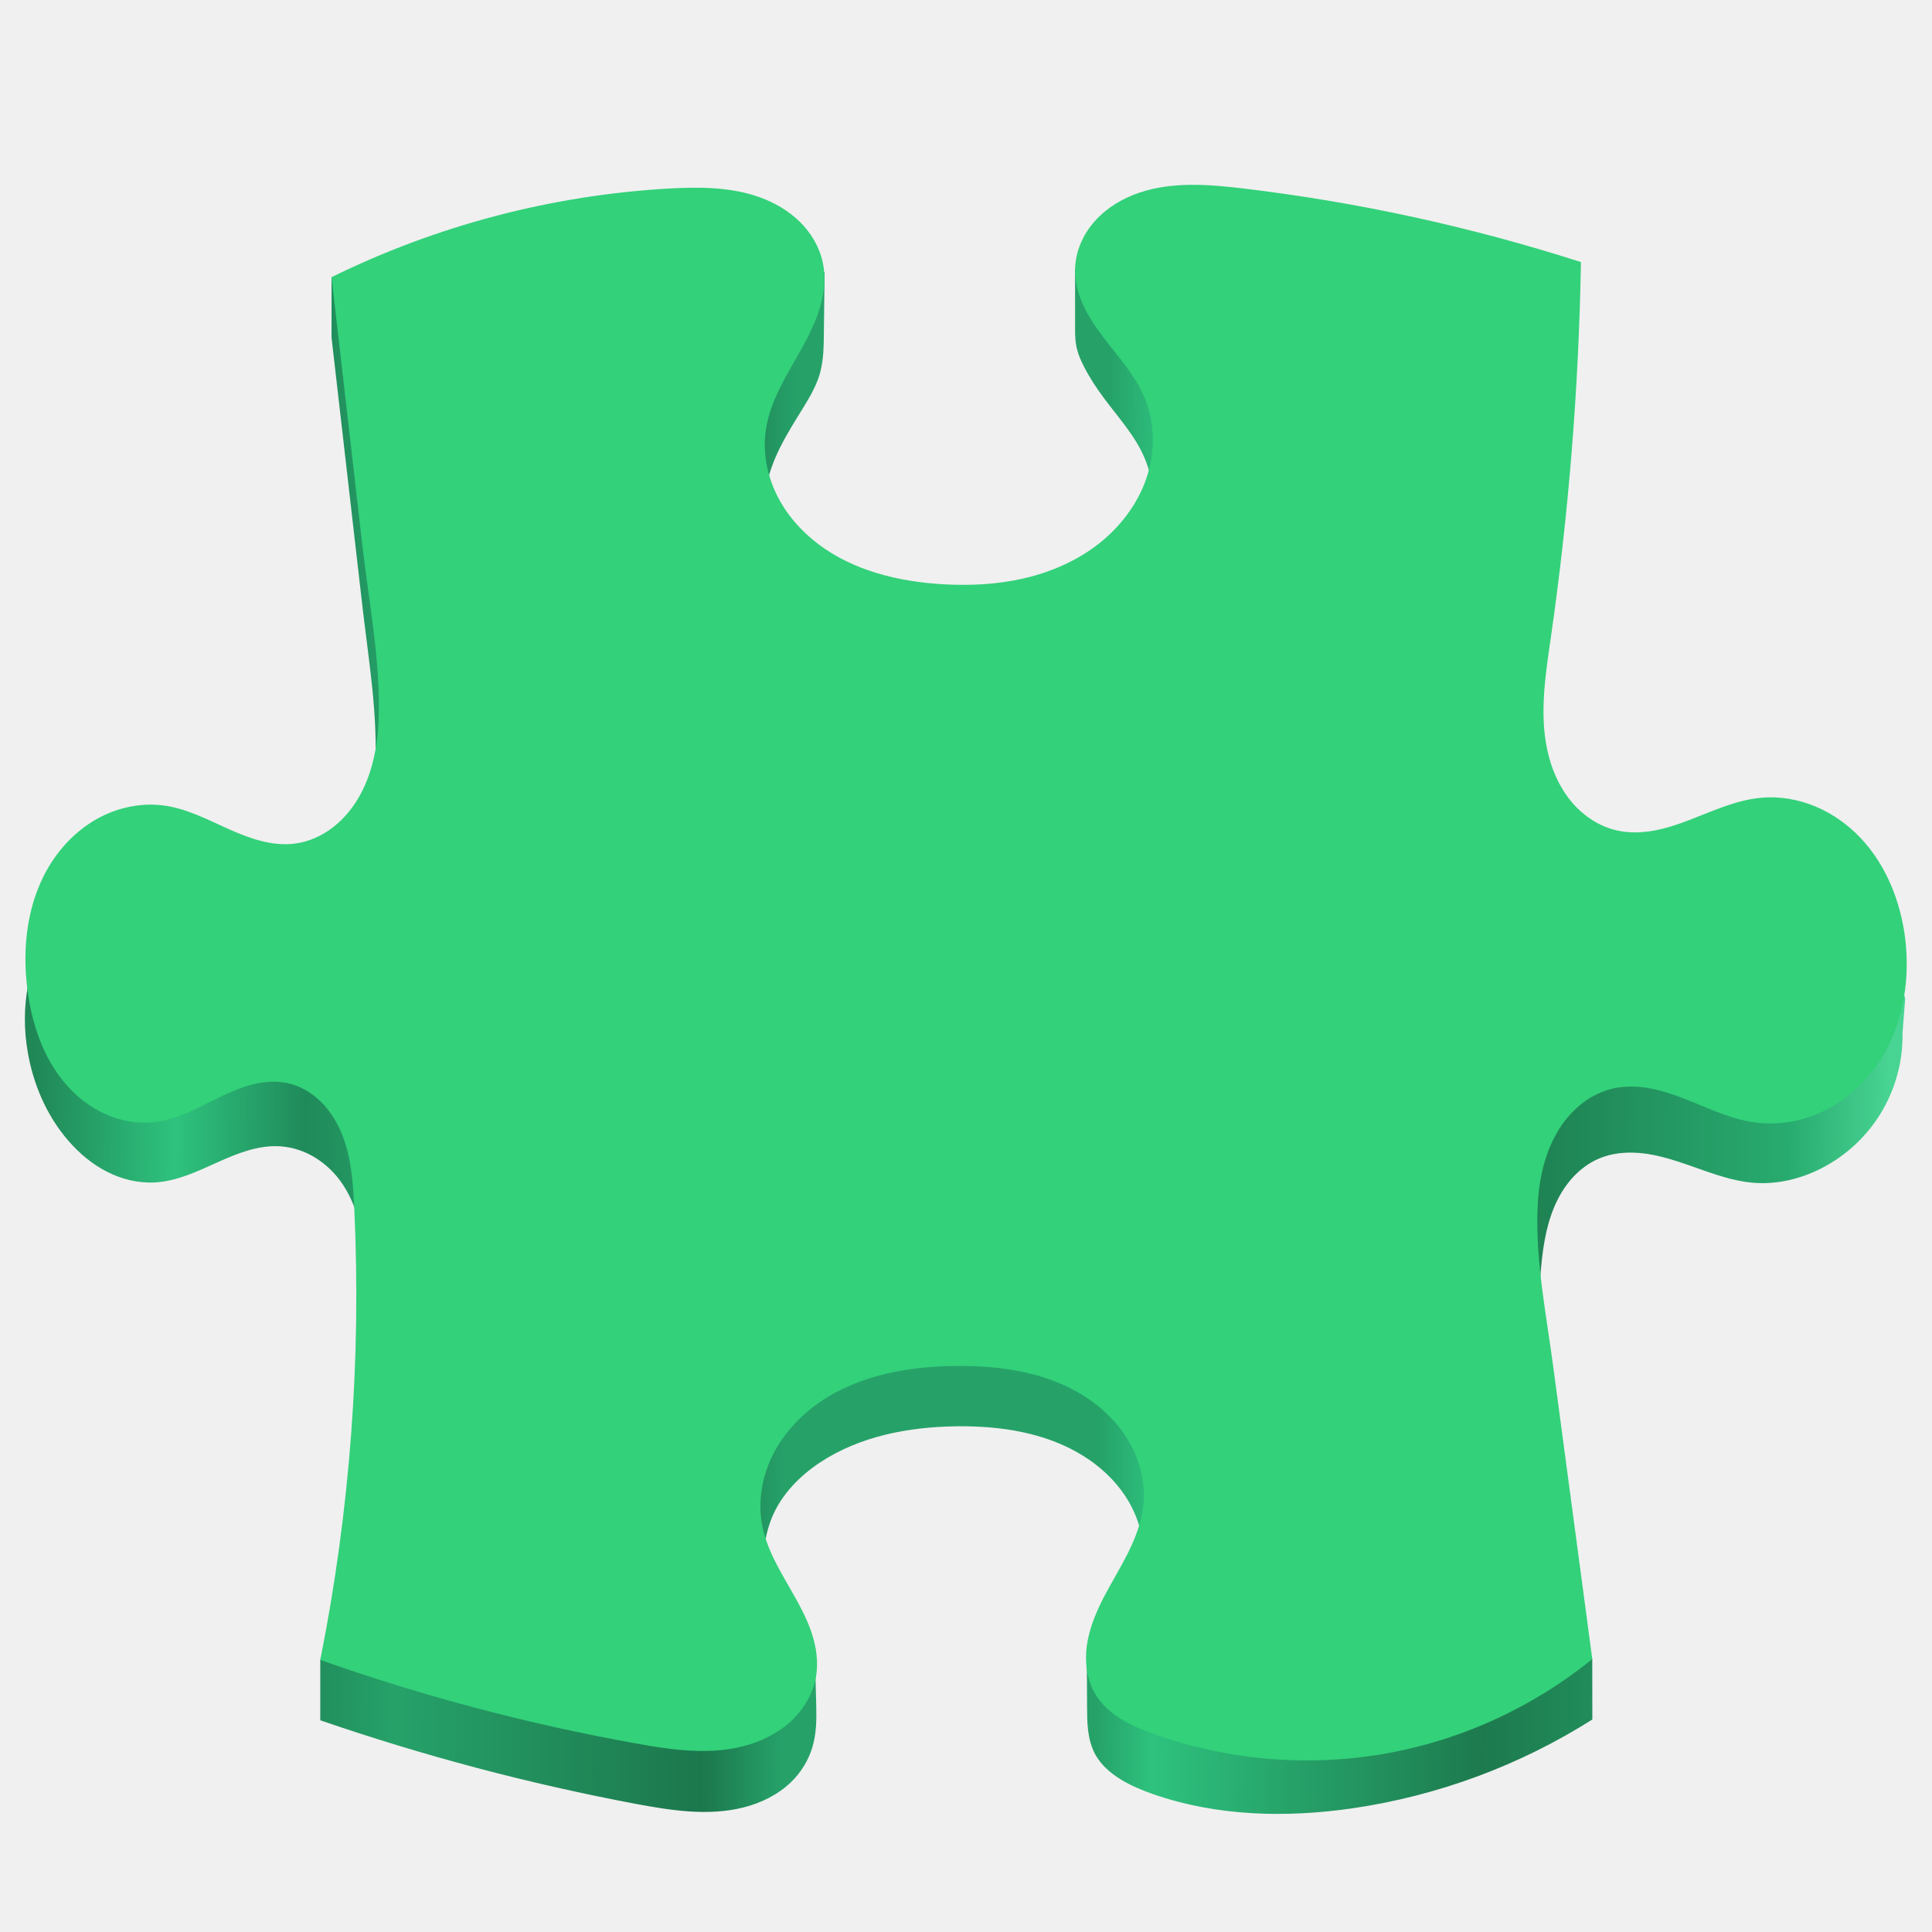
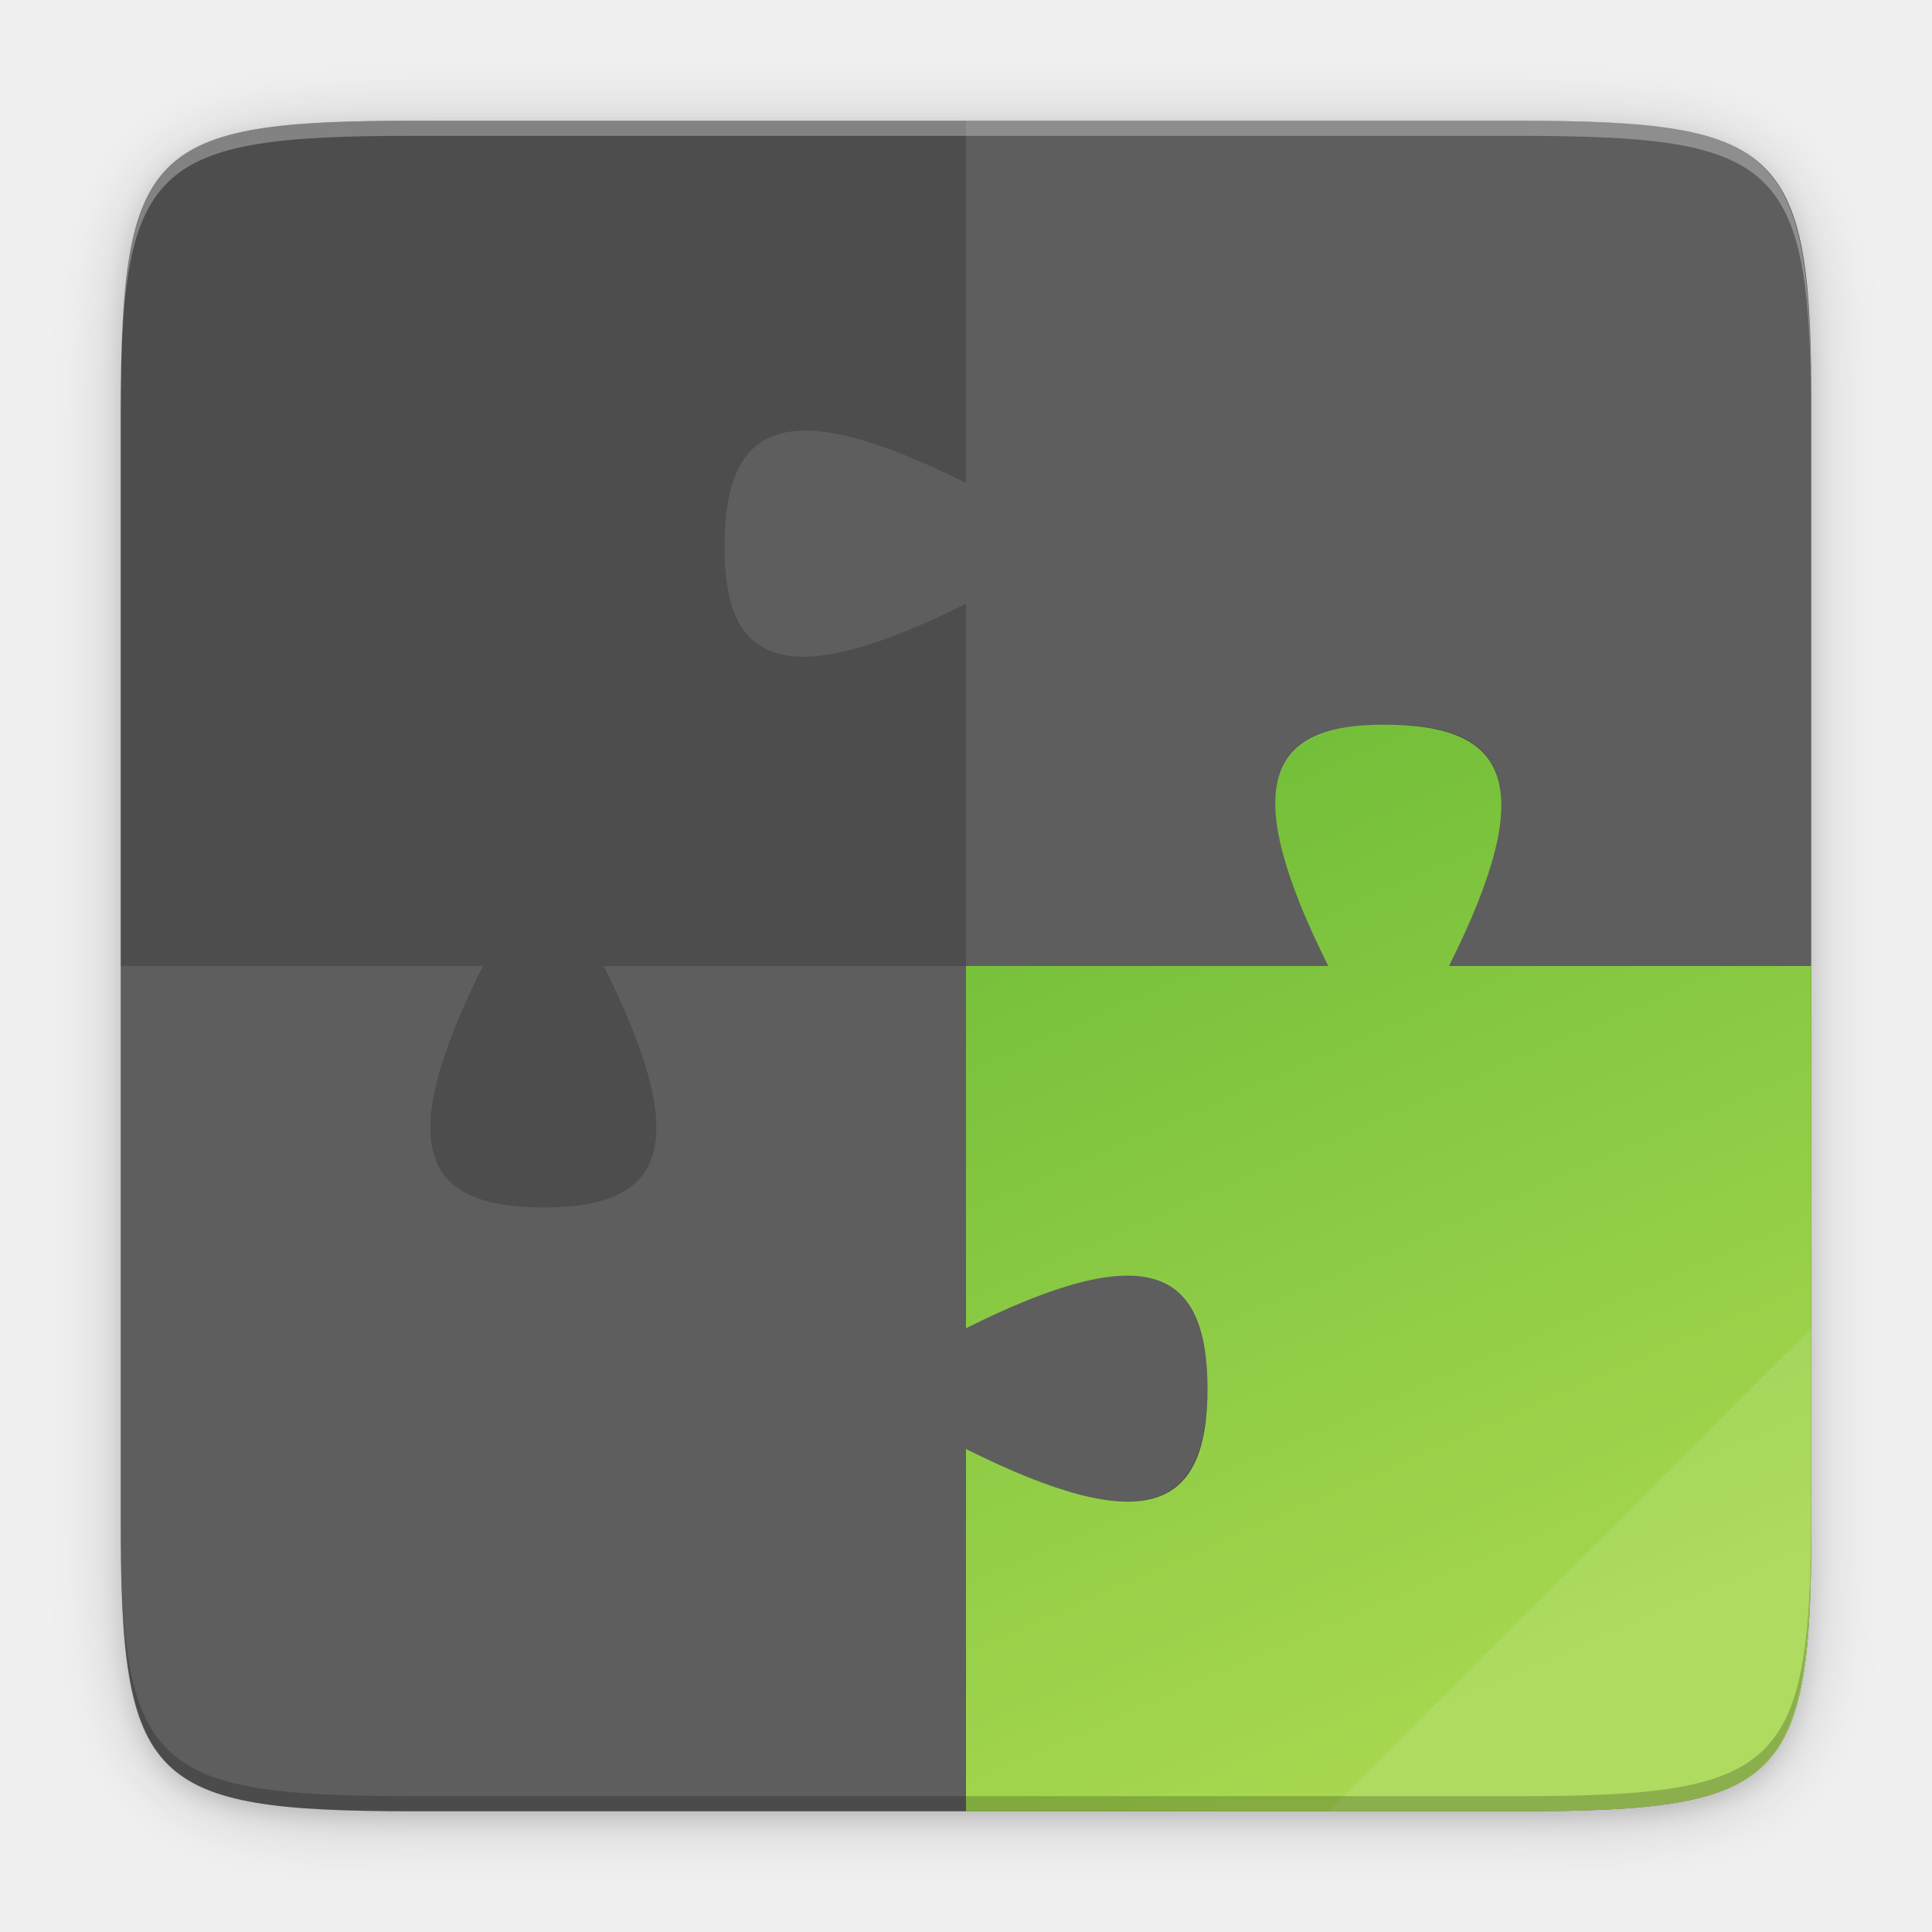
- <svg xmlns="http://www.w3.org/2000/svg" width="128" height="128">
+ <svg xmlns="http://www.w3.org/2000/svg" xmlns:xlink="http://www.w3.org/1999/xlink" width="128" height="128">
  <defs>
-     <linearGradient id="a" gradientUnits="userSpaceOnUse" x1="10.23" y1="87.43" x2="133.236" y2="88.679" gradientTransform="translate(-8 -16)">
-       <stop offset="0" stop-color="#208757" />
-       <stop offset=".077" stop-color="#2ec27e" />
-       <stop offset=".147" stop-color="#208a5a" />
-       <stop offset=".198" stop-color="#26a269" />
-       <stop offset=".364" stop-color="#1c774d" />
-       <stop offset=".407" stop-color="#26a269" />
-       <stop offset=".493" stop-color="#26a269" />
-       <stop offset=".576" stop-color="#26a269" />
-       <stop offset=".606" stop-color="#2ec27e" />
-       <stop offset=".681" stop-color="#26a269" />
-       <stop offset=".784" stop-color="#1d7a4e" />
-       <stop offset=".945" stop-color="#28ab6f" />
-       <stop offset="1" stop-color="#48d493" />
+     <linearGradient xlink:href="#a" id="e" x1="109.291" y1="42.312" x2="187.632" y2="266" gradientUnits="userSpaceOnUse" gradientTransform="matrix(.5 0 0 .5 -12 -14)" />
+     <linearGradient id="a">
+       <stop offset="0" style="stop-color:#4d4d4d;stop-opacity:1" />
+       <stop offset="1" style="stop-color:#4d4d4d;stop-opacity:1" />
    </linearGradient>
+     <linearGradient xlink:href="#b" id="f" x1="96" y1="44" x2="192.887" y2="266" gradientUnits="userSpaceOnUse" gradientTransform="matrix(.5 0 0 .5 -12 -14)" />
+     <linearGradient id="b">
+       <stop offset="0" style="stop-color:#46a926;stop-opacity:1" />
+       <stop offset="1" style="stop-color:#a6d74f;stop-opacity:1" />
+     </linearGradient>
+     <filter style="color-interpolation-filters:sRGB" id="c" x="-.012" width="1.024" y="-.012" height="1.024">
+       <feGaussianBlur stdDeviation="1.12" />
+     </filter>
+     <filter style="color-interpolation-filters:sRGB" id="d" x="-.048" width="1.096" y="-.048" height="1.096">
+       <feGaussianBlur stdDeviation="4.48" />
+     </filter>
  </defs>
-   <path d="M21.965 18.363v4l2.039 17.75c.418 3.637 1.055 7.282.844 10.938-.106 1.828-.465 3.668-1.309 5.293-.426.812-.969 1.57-1.644 2.191-.676.621-1.485 1.106-2.364 1.356-1.047.297-2.156.261-3.238.164-1.094-.098-2.227-.282-3.137-.903-.394-.273-.73-.617-1.082-.945-.351-.328-.726-.645-1.168-.832-.691-.297-1.492-.254-2.207-.023-.715.23-1.355.64-1.972 1.066-1.188.824-2.325 1.758-3.184 2.922-1.734 2.344-2.203 5.46-1.711 8.336.367 2.152 1.258 4.238 2.688 5.89.722.836 1.582 1.563 2.566 2.063.98.504 2.09.773 3.195.71 1.446-.085 2.79-.73 4.114-1.327 1.32-.594 2.718-1.16 4.168-1.067a5.113 5.113 0 012.332.758 5.958 5.958 0 011.773 1.707c.848 1.242 1.234 2.742 1.531 4.219 1.832 9.133.778 18.82-2.98 27.344v4c6.812 2.347 13.8 4.199 20.886 5.535 2.356.441 4.801.824 7.13.246 1.163-.29 2.28-.832 3.148-1.66a5.39 5.39 0 001.441-2.34c.266-.887.278-1.828.254-2.754L54 110c-.426.09-.875.059-1.285-.082a2.751 2.751 0 01-1.16-.8 3.768 3.768 0 01-.7-1.231c-.316-.895-.351-1.864-.355-2.813-.008-1.57.063-3.187.684-4.629.629-1.465 1.793-2.652 3.117-3.535 2.64-1.758 5.898-2.375 9.07-2.414 2.91-.035 5.918.414 8.387 1.953 1.238.77 2.316 1.809 3.043 3.07.722 1.262 1.078 2.739.953 4.188-.098 1.117-.477 2.2-1.02 3.18A9.862 9.862 0 0172 110c.012.996.02 1.992.02 2.988.003.555.003 1.114.07 1.664.07.551.21 1.098.476 1.586.383.7 1.012 1.239 1.692 1.657.68.414 1.422.722 2.176.984 4.207 1.46 8.793 1.562 13.203.922a40.756 40.756 0 0015.86-5.88l-.005-4.003a60.146 60.146 0 01-3.433-25.465c.125-1.512.312-3.039.894-4.441.29-.7.68-1.364 1.18-1.93.504-.566 1.12-1.039 1.82-1.332.82-.344 1.727-.434 2.613-.367.887.07 1.75.297 2.598.57 1.688.547 3.344 1.297 5.117 1.418 1.492.098 2.996-.266 4.332-.937a9.894 9.894 0 004.016-3.715 9.91 9.91 0 001.418-5.285l.176-2.258a16.406 16.406 0 00-3.075-6.477c-.785-.996-1.707-1.914-2.835-2.496a5.247 5.247 0 00-1.805-.558 4.18 4.18 0 00-1.875.214c-.988.364-1.774 1.125-2.703 1.614-1.032.543-2.203.738-3.364.824-1.148.086-2.324.07-3.425-.274-1.48-.464-2.743-1.52-3.602-2.812-.855-1.293-1.332-2.805-1.59-4.328-.574-3.399-.117-6.871.266-10.297a227.56 227.56 0 001.34-19.973 497.333 497.333 0 01-21.118-5.117c-1.355-.36-2.718-.726-4.113-.894-1.394-.165-2.836-.118-4.168.332a7.108 7.108 0 00-2.93 1.894v4c0 .414.016.828.11 1.235.094.402.258.789.445 1.156.371.738.82 1.433 1.313 2.097.98 1.329 2.136 2.563 2.765 4.094.688 1.676.668 3.606.07 5.317-.597 1.707-1.75 3.203-3.179 4.312-1.43 1.113-3.133 1.852-4.895 2.262-1.765.414-3.593.508-5.402.406-2.926-.164-5.906-.875-8.25-2.633-1.172-.883-2.164-2.015-2.793-3.34-.625-1.324-.879-2.828-.668-4.277.293-1.973 1.399-3.71 2.45-5.406.421-.684.831-1.38 1.078-2.14.242-.763.296-1.571.308-2.372L54.633 18a1.89 1.89 0 01-1.695.777c-.516-.047-.989-.3-1.41-.601-.419-.301-.801-.653-1.231-.938-.871-.578-1.914-.855-2.957-.933-1.043-.075-2.09.039-3.125.191-2.403.356-4.77.91-7.176 1.266-2.402.351-4.832.46-7.262.496zm0 0" fill="url(#a)" />
-   <path d="M21.965 18.363l2.039 17.746c.426 3.715 1.16 7.414 1.094 11.149-.035 1.867-.34 3.77-1.239 5.41-.449.816-1.047 1.562-1.785 2.133-.738.574-1.617.972-2.543 1.09-1.504.195-2.996-.344-4.379-.961-1.379-.621-2.75-1.344-4.246-1.555-1.465-.21-2.984.094-4.293.777-1.308.688-2.406 1.746-3.207 2.989-1.601 2.484-1.972 5.605-1.574 8.535.3 2.219 1.05 4.433 2.512 6.133.73.847 1.633 1.558 2.656 2.011 1.023.457 2.168.657 3.281.52 1.54-.192 2.926-1 4.324-1.676.704-.336 1.422-.644 2.176-.828.754-.184 1.551-.238 2.309-.066.82.183 1.566.628 2.164 1.218.601.586 1.05 1.313 1.375 2.086.64 1.551.762 3.258.84 4.934a123.2 123.2 0 01-2.25 29.965 133.42 133.42 0 0020.886 5.53c2.352.427 4.793.782 7.11.196 1.16-.293 2.27-.828 3.152-1.633.883-.804 1.528-1.89 1.711-3.074.133-.879.012-1.789-.25-2.64-.262-.852-.668-1.657-1.101-2.438-.868-1.559-1.887-3.086-2.227-4.84-.3-1.558-.023-3.207.676-4.633.703-1.425 1.816-2.629 3.12-3.535 2.614-1.804 5.9-2.383 9.075-2.41 2.91-.023 5.918.414 8.39 1.953 1.235.77 2.313 1.809 3.04 3.07.73 1.258 1.097 2.743.953 4.188-.117 1.113-.524 2.18-1.024 3.18-.5 1.004-1.093 1.957-1.609 2.949-.512.996-.95 2.047-1.11 3.152-.156 1.11-.019 2.29.555 3.25.41.684 1.02 1.23 1.696 1.649.675.422 1.418.722 2.168.992a30.23 30.23 0 0015.183 1.332 30.128 30.128 0 0013.88-6.293l-2.587-19.371c-.453-3.406-1.14-6.813-1.047-10.246.043-1.719.34-3.461 1.141-4.98a6.796 6.796 0 011.578-2.02 5.338 5.338 0 012.262-1.18c.8-.183 1.637-.164 2.441-.02.809.145 1.59.41 2.352.708 1.527.597 3.023 1.34 4.648 1.558 1.5.203 3.055-.062 4.426-.699 1.375-.64 2.566-1.648 3.469-2.863 1.808-2.434 2.418-5.625 2.047-8.63-.305-2.448-1.258-4.862-2.953-6.655-.848-.895-1.875-1.63-3.016-2.098-1.14-.473-2.395-.684-3.621-.563-1.637.157-3.153.875-4.688 1.461-.765.297-1.55.559-2.355.707-.809.149-1.649.176-2.45-.004-1.214-.27-2.296-1.007-3.081-1.972-.786-.965-1.286-2.14-1.547-3.36-.524-2.43-.125-4.953.23-7.414a199.18 199.18 0 002-24.914 119.325 119.325 0 00-22.3-4.867c-2.329-.281-4.75-.48-6.97.274-1.113.378-2.152 1-2.933 1.875-.781.87-1.289 2.011-1.312 3.183-.02.824.199 1.645.543 2.395.347.75.812 1.441 1.312 2.097 1 1.317 2.148 2.559 2.773 4.09.688 1.676.676 3.606.082 5.32-.593 1.711-1.746 3.207-3.175 4.32-1.434 1.114-3.137 1.852-4.903 2.263-1.765.41-3.593.5-5.406.394-2.918-.172-5.894-.89-8.23-2.652-1.168-.88-2.157-2.016-2.79-3.332-.632-1.317-.906-2.82-.69-4.266.296-1.965 1.437-3.68 2.398-5.418.48-.871.925-1.77 1.199-2.723.277-.953.379-1.976.168-2.945-.219-1.016-.774-1.941-1.512-2.672-.738-.726-1.652-1.261-2.629-1.617-1.949-.71-4.078-.707-6.148-.586a58.229 58.229 0 00-22.254 5.867zm0 0" fill="#33d17a" />
+   <path style="color:#000;display:inline;overflow:visible;visibility:visible;opacity:.1;fill:#000;fill-opacity:1;fill-rule:nonzero;stroke:none;stroke-width:2;marker:none;filter:url(#c);enable-background:accumulate" d="M248.388-19.358c35.297 0 39.095 3.625 38.922 38.994v146.012c.173 35.369-3.625 38.994-38.922 38.994H102.231c-35.296 0-38.921-3.625-38.921-38.994V19.636c0-35.369 3.625-38.994 38.921-38.994z" transform="matrix(.5 0 0 .5 -23.658 18.179)" />
+   <path style="color:#000;display:inline;overflow:visible;visibility:visible;opacity:.2;fill:#000;fill-opacity:1;fill-rule:nonzero;stroke:none;stroke-width:2;marker:none;filter:url(#d);enable-background:accumulate" d="M248.388-19.358c35.297 0 39.095 3.625 38.922 38.994v146.012c.173 35.369-3.625 38.994-38.922 38.994H102.231c-35.296 0-38.921-3.625-38.921-38.994V19.636c0-35.369 3.625-38.994 38.921-38.994z" transform="matrix(.5 0 0 .5 -23.658 18.179)" />
+   <path style="color:#000;display:inline;overflow:visible;visibility:visible;fill:url(#e);fill-opacity:1;fill-rule:nonzero;stroke:none;stroke-width:1;marker:none;enable-background:accumulate" d="M100.536 8c17.649 0 19.548 1.813 19.461 19.497v73.006c.087 17.684-1.812 19.497-19.46 19.497H27.457c-17.648 0-19.46-1.813-19.46-19.497V27.497C7.997 9.812 9.81 8 27.457 8z" />
+   <path style="display:inline;vector-effect:none;fill:url(#f);fill-opacity:1;stroke:none;stroke-width:2;stroke-linecap:round;stroke-linejoin:round;stroke-miterlimit:4;stroke-dasharray:none;stroke-dashoffset:0;stroke-opacity:1;enable-background:new" d="M91.693 48.01C84 48 82 52 88 64H64v24c12-6 16-4 16 4s-4 10-16 4v24h36.536c17.649 0 19.548-1.813 19.461-19.497V64H96c6-12 4-16-4.307-15.99z" />
+   <path style="display:inline;opacity:.1;vector-effect:none;fill:#fff;fill-opacity:1;stroke:none;stroke-width:2;stroke-linecap:round;stroke-linejoin:round;stroke-miterlimit:4;stroke-dasharray:none;stroke-dashoffset:0;stroke-opacity:1;enable-background:new" d="M119.997 88.003 88 120h12.536c17.649 0 19.548-1.813 19.461-19.497zM48.005 36.307C47.995 44 51.995 46 63.995 40v24h24c-6-12-4-16 4-16s10 4 4 16h24V27.464c0-17.649-1.813-19.548-19.497-19.461H63.995V32c-12-6-16-4-15.99 4.307zM79.987 91.693C79.997 84 75.997 82 63.997 88V64h-24c6 12 4 16-4 16s-10-4-4-16h-24v36.536c0 17.649 1.814 19.548 19.498 19.461h36.502V96c12 6 16 4 15.99-4.307z" />
+   <path style="color:#000;display:inline;overflow:visible;visibility:visible;opacity:.3;fill:#fff;fill-opacity:1;fill-rule:nonzero;stroke:none;stroke-width:1;marker:none;enable-background:accumulate" d="M27.46 8C9.814 8 7.915 9.813 8 27.497v1C7.914 10.813 9.813 9 27.46 9h73.08C118.186 9 120 10.813 120 28.497v-1C120 9.813 118.187 8 100.54 8z" />
+   <path style="color:#000;display:inline;overflow:visible;visibility:visible;opacity:.2;fill:#000;fill-opacity:1;fill-rule:nonzero;stroke:none;stroke-width:1;marker:none;enable-background:accumulate" d="M27.464 120c-17.649 0-19.548-1.813-19.461-19.497v-1C7.916 117.187 9.815 119 27.463 119h73.079c17.648 0 19.46-1.813 19.46-19.497v1c0 17.684-1.812 19.497-19.46 19.497z" />
</svg>
